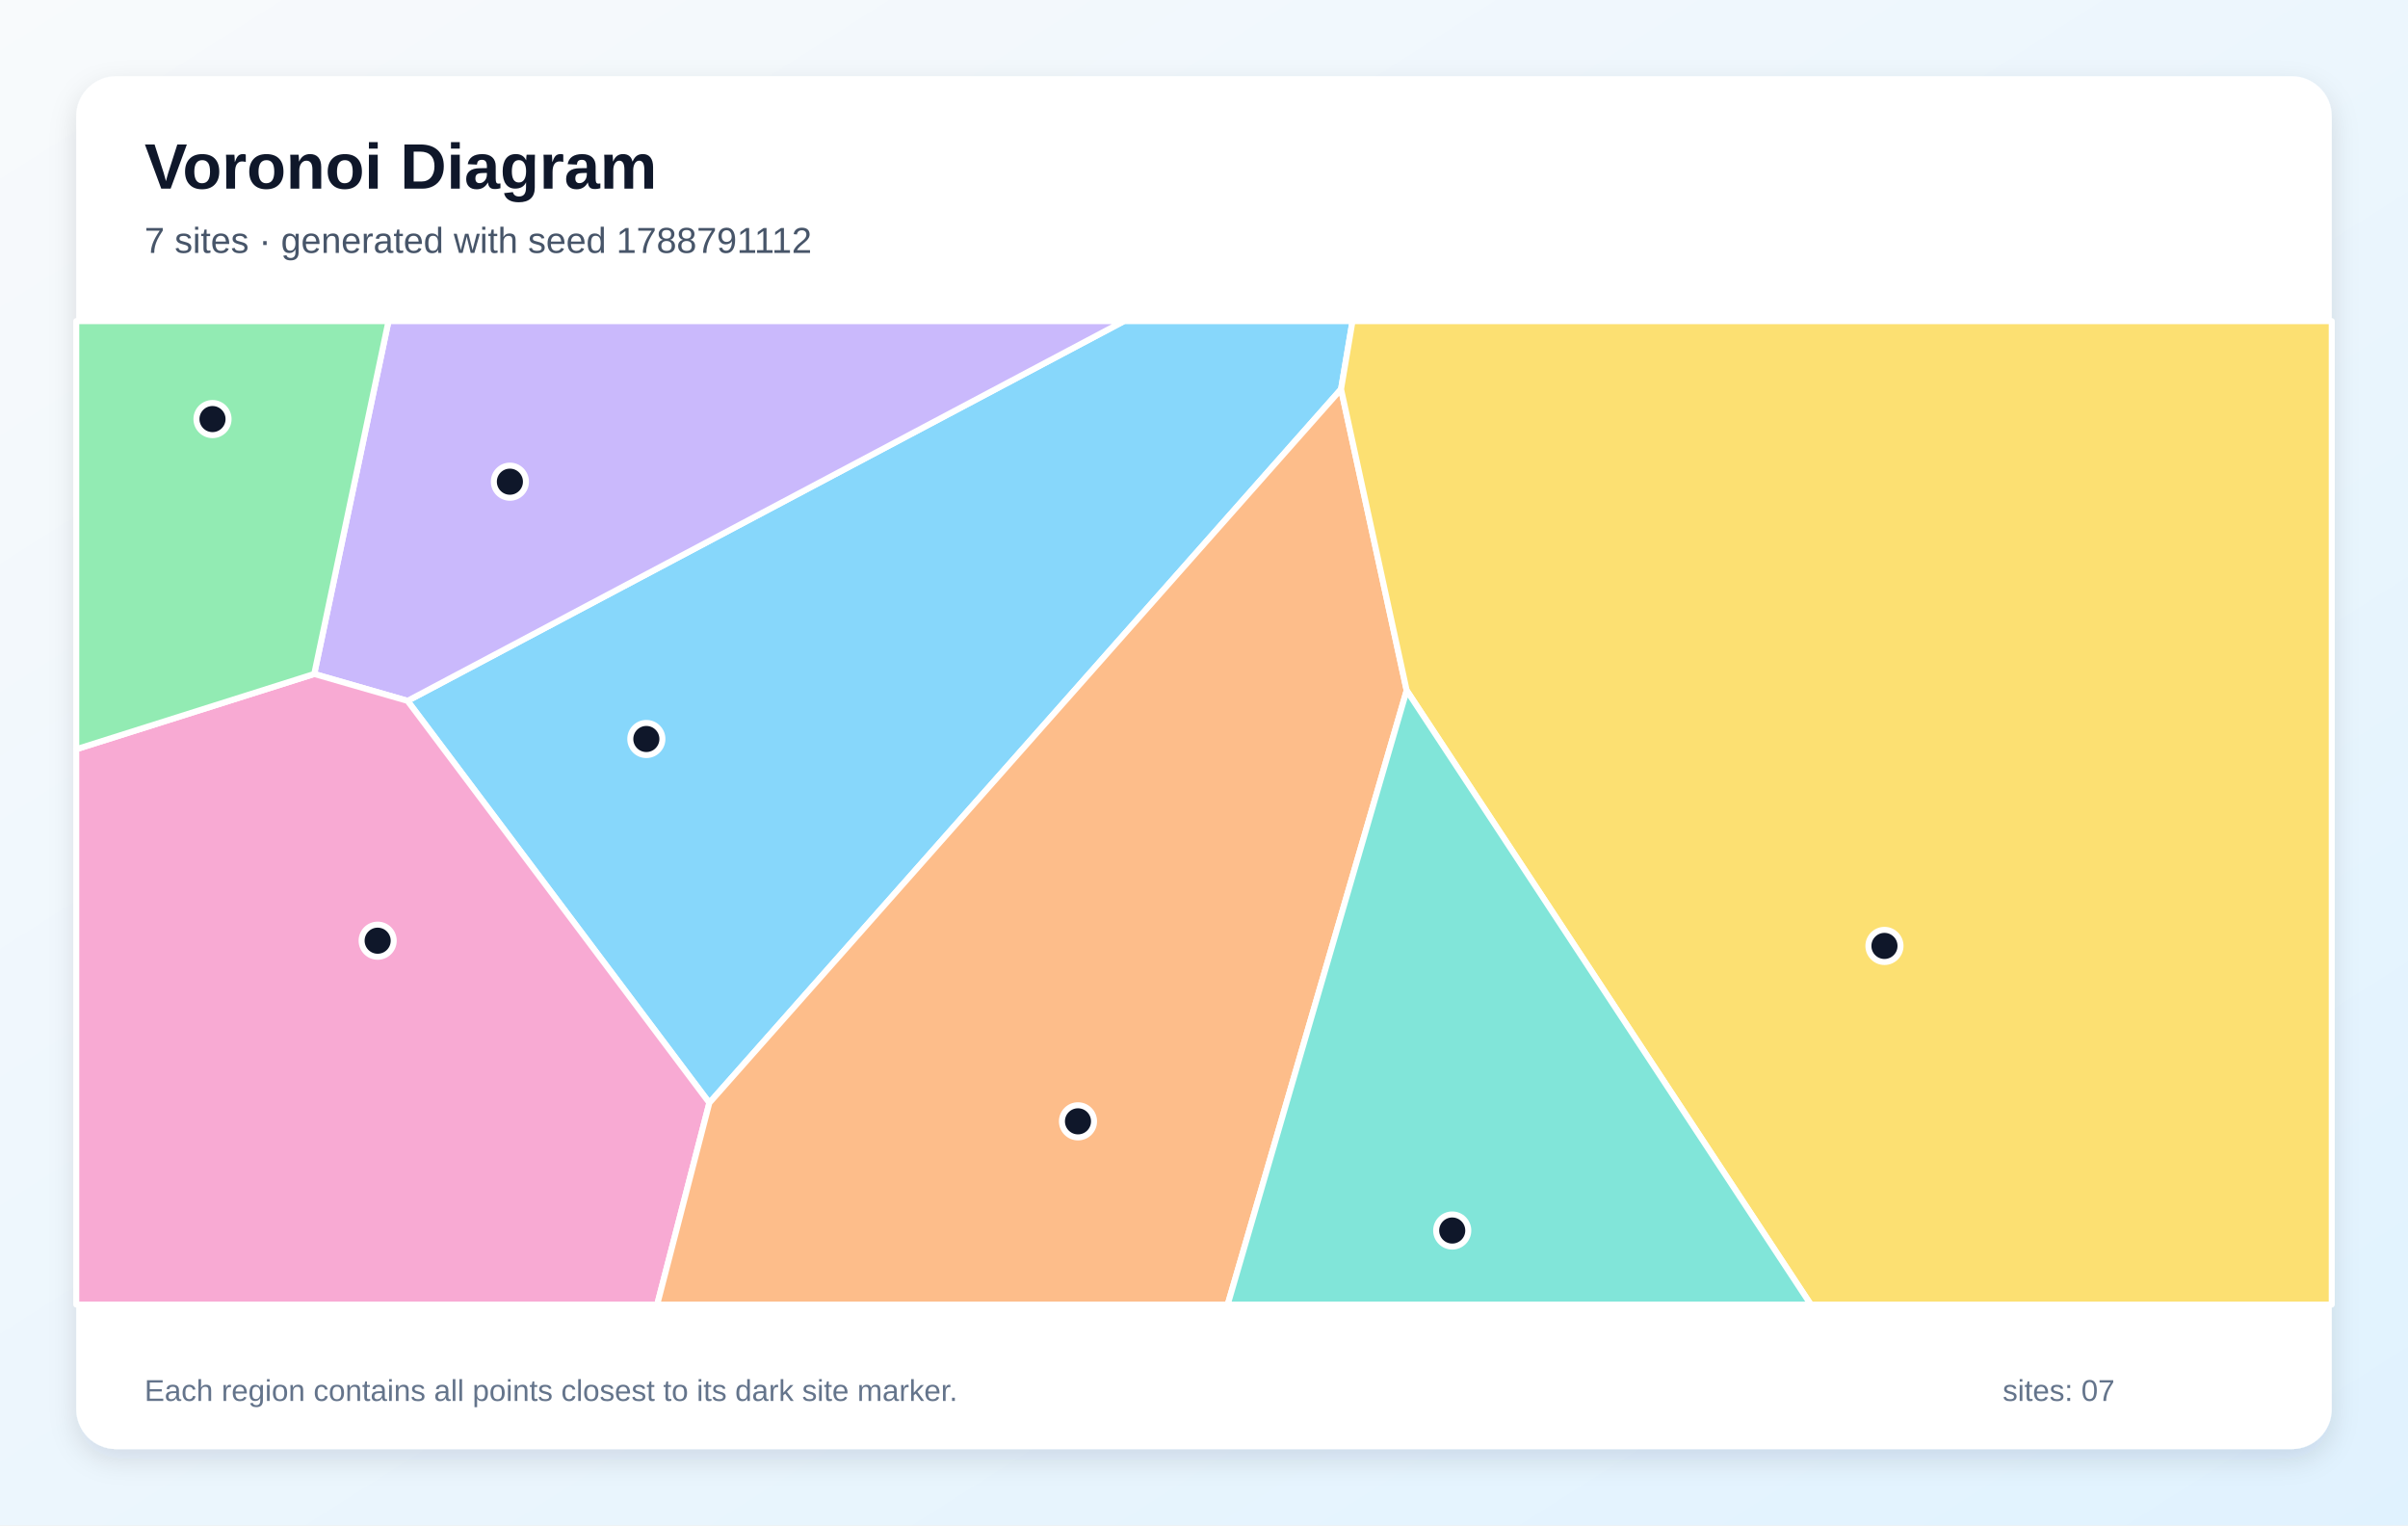
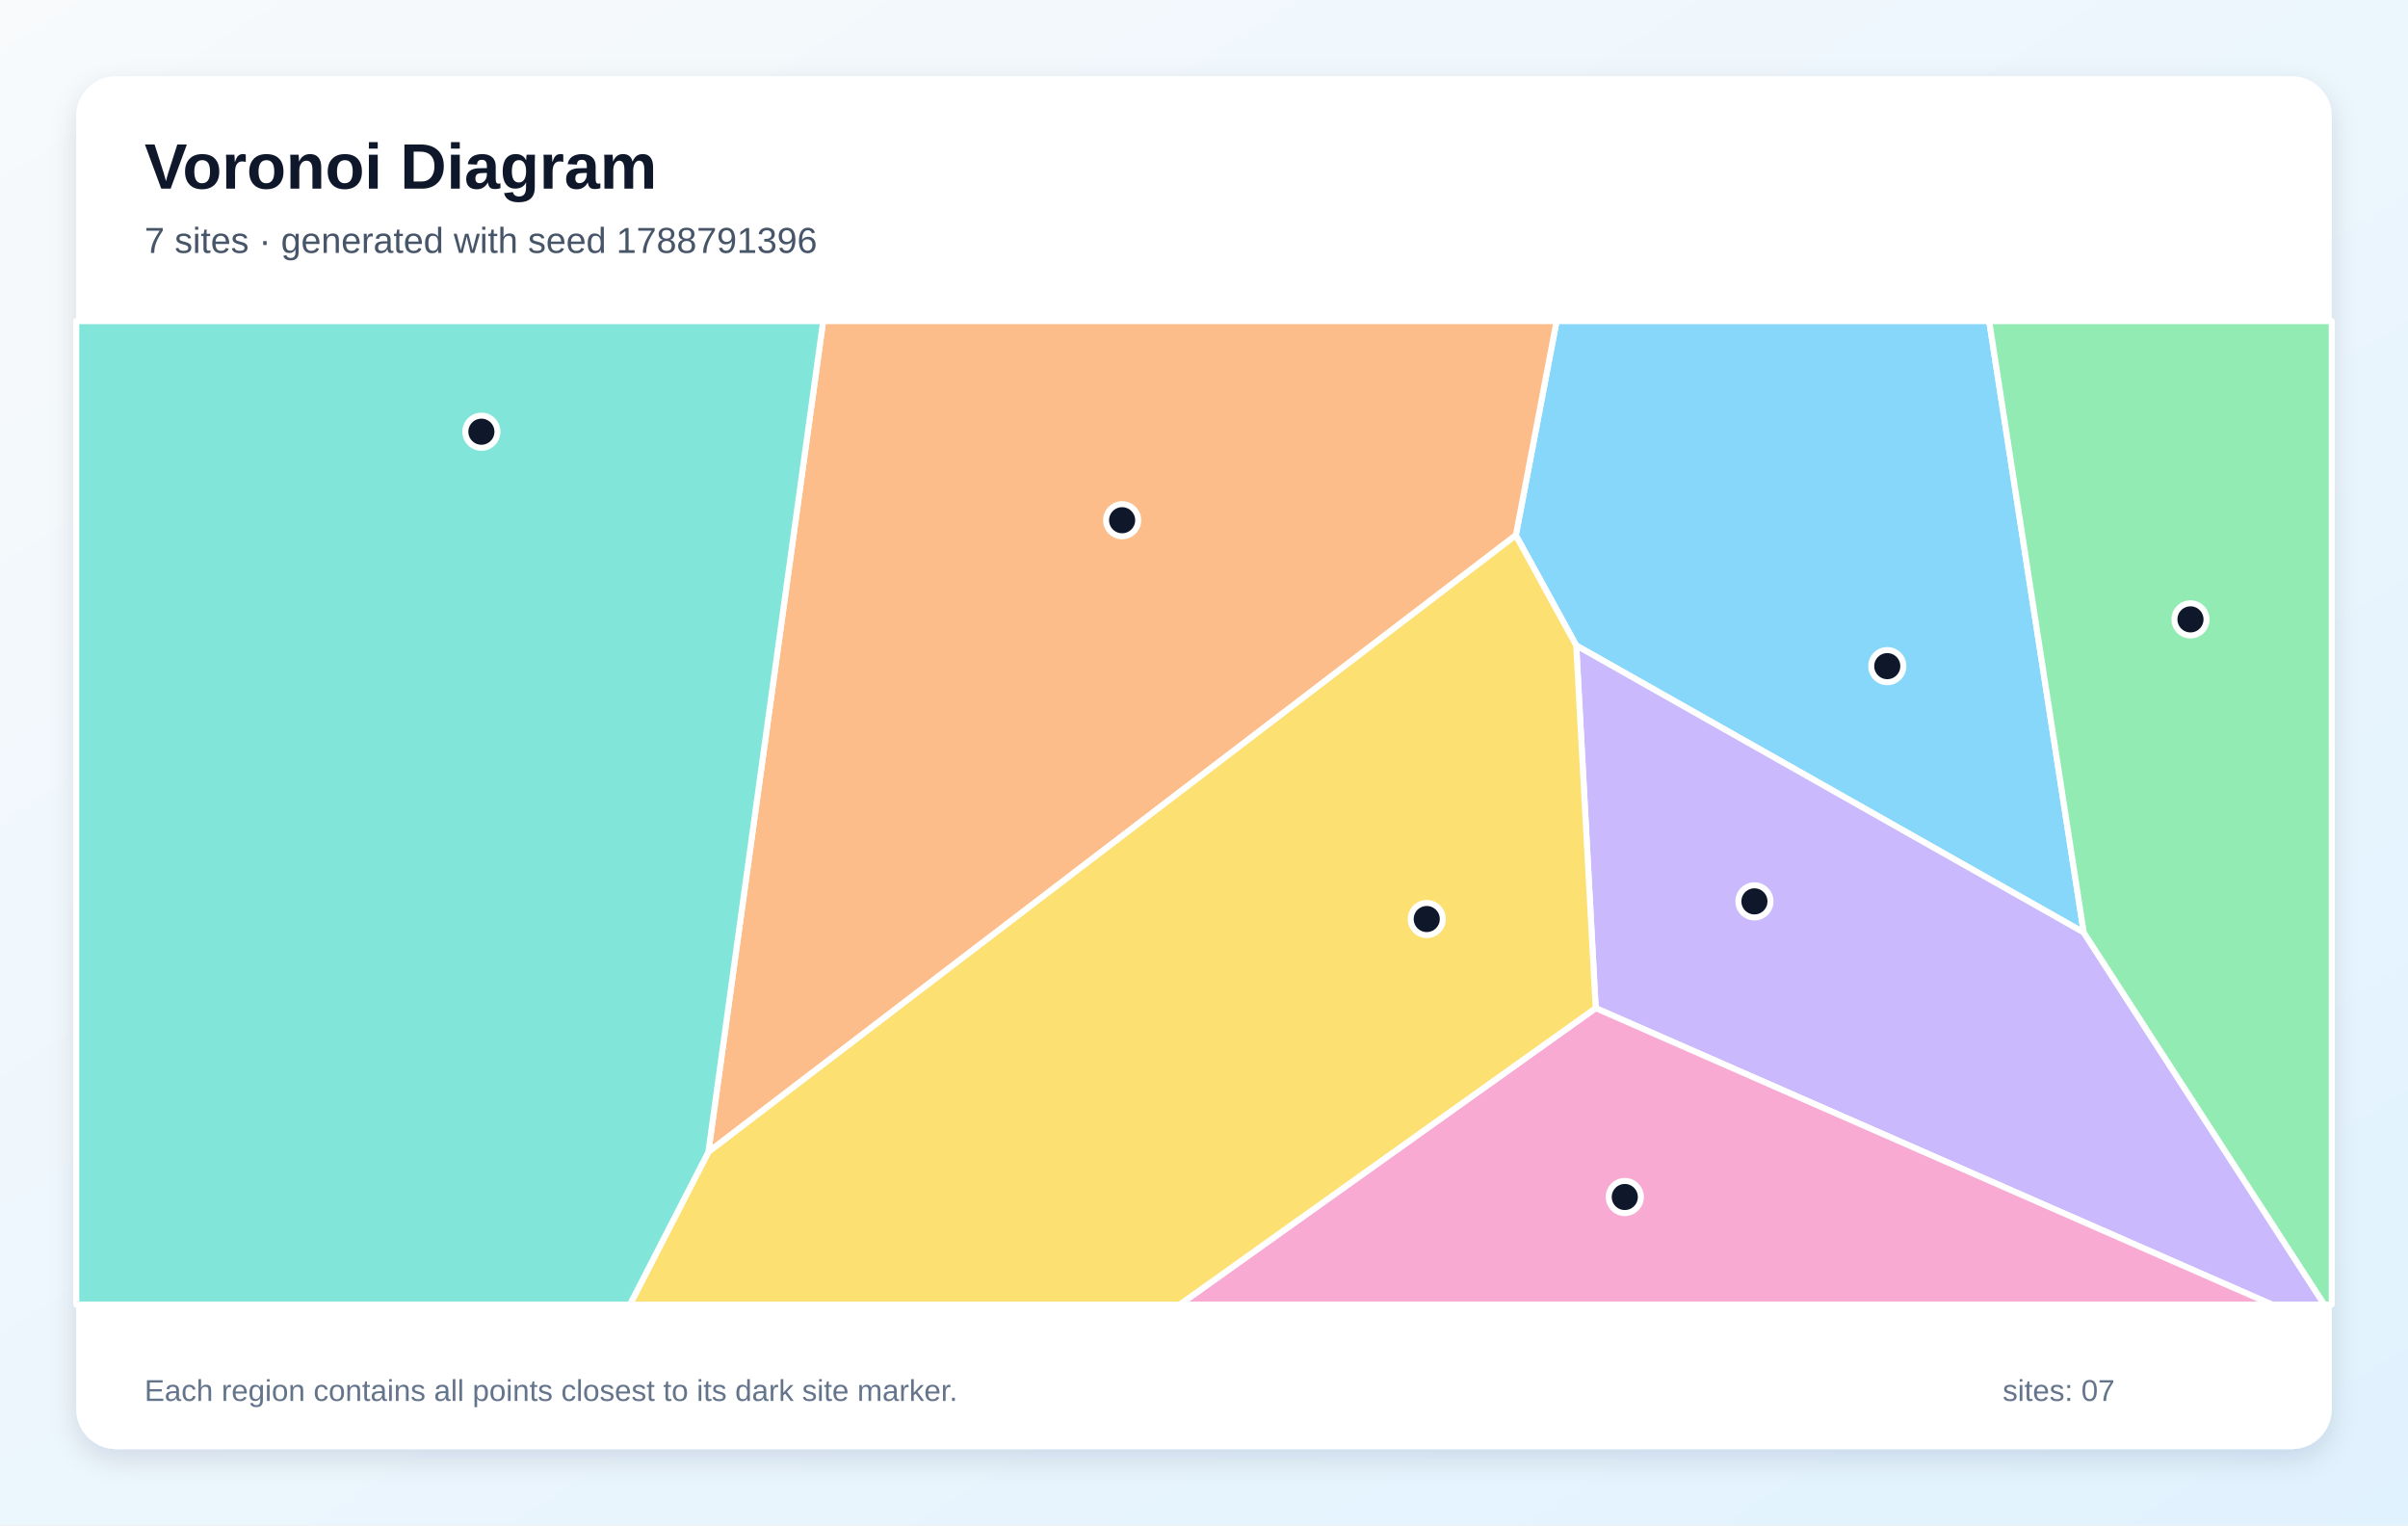
<svg xmlns="http://www.w3.org/2000/svg" width="1200" height="760" viewBox="0 0 1200 760" role="img" aria-labelledby="title description">
  <defs>
    <linearGradient id="background" x1="0" y1="0" x2="1" y2="1">
      <stop stop-color="#F8FAFC" />
      <stop offset="1" stop-color="#E0F2FE" />
    </linearGradient>
    <filter id="shadow" x="-10%" y="-10%" width="120%" height="120%">
      <feDropShadow dx="0" dy="5" stdDeviation="7" flood-color="#0F172A" flood-opacity=".12" />
    </filter>
  </defs>
  <rect width="1200" height="760" fill="url(#background)" />
  <rect x="38" y="38" width="1124" height="684" rx="20" fill="#FFFFFF" filter="url(#shadow)" />
  <g font-family="Arial, sans-serif">
    <text x="72" y="94" font-size="32" font-weight="700" fill="#0F172A">Voronoi Diagram</text>
-     <text x="72" y="126" font-size="18" fill="#475569">7 sites · generated with seed 1788791112</text>
+     <text x="72" y="126" font-size="18" fill="#475569">7 sites · generated with seed 1788791396</text>
  </g>
  <g stroke="#FFFFFF" stroke-width="3" stroke-linejoin="round">
-     <polygon points="668.3,193.9 353.5,549.5 203.1,349.2 560.1,160.0 674.0,160.0" fill="#38BDF8" fill-opacity="0.60" />
-     <polygon points="203.1,349.2 156.6,335.8 193.6,160.0 560.1,160.0" fill="#A78BFA" fill-opacity="0.60" />
-     <polygon points="38.0,373.3 156.6,335.8 203.1,349.2 353.5,549.5 327.5,650.0 38.0,650.0" fill="#F472B6" fill-opacity="0.60" />
-     <polygon points="353.5,549.5 668.3,193.9 701.0,344.0 611.8,650.0 327.5,650.0" fill="#FB923C" fill-opacity="0.60" />
-     <polygon points="701.0,344.0 668.3,193.9 674.0,160.0 1162.0,160.0 1162.0,650.0 902.4,650.0" fill="#FACC15" fill-opacity="0.60" />
-     <polygon points="156.6,335.8 38.0,373.3 38.0,160.0 193.6,160.0" fill="#4ADE80" fill-opacity="0.60" />
-     <polygon points="701.0,344.0 902.4,650.0 611.8,650.0" fill="#2DD4BF" fill-opacity="0.60" />
+     <polygon points="1038.4,464.6 785.5,321.6 755.4,266.7 775.7,160.0 991.3,160.0" fill="#38BDF8" fill-opacity="0.60" />
+     <polygon points="795.2,502.3 785.5,321.6 1038.4,464.6 1158.3,650.0 1132.2,650.0" fill="#A78BFA" fill-opacity="0.60" />
+     <polygon points="795.2,502.3 1132.2,650.0 587.9,650.0" fill="#F472B6" fill-opacity="0.60" />
+     <polygon points="410.2,160.0 775.7,160.0 755.4,266.7 353.0,574.0" fill="#FB923C" fill-opacity="0.60" />
+     <polygon points="353.0,574.0 755.4,266.7 785.5,321.6 795.2,502.3 587.9,650.0 313.9,650.0" fill="#FACC15" fill-opacity="0.60" />
+     <polygon points="1038.4,464.6 991.3,160.0 1162.0,160.0 1162.0,650.0 1158.3,650.0" fill="#4ADE80" fill-opacity="0.60" />
+     <polygon points="38.0,160.0 410.2,160.0 353.0,574.0 313.9,650.0 38.0,650.0" fill="#2DD4BF" fill-opacity="0.60" />
  </g>
  <g>
-     <circle cx="322.1" cy="368.2" r="8" fill="#0F172A" stroke="#FFFFFF" stroke-width="3" />
-     <circle cx="254.1" cy="240.0" r="8" fill="#0F172A" stroke="#FFFFFF" stroke-width="3" />
-     <circle cx="188.2" cy="468.7" r="8" fill="#0F172A" stroke="#FFFFFF" stroke-width="3" />
-     <circle cx="537.2" cy="558.7" r="8" fill="#0F172A" stroke="#FFFFFF" stroke-width="3" />
-     <circle cx="939.1" cy="471.3" r="8" fill="#0F172A" stroke="#FFFFFF" stroke-width="3" />
-     <circle cx="105.9" cy="208.8" r="8" fill="#0F172A" stroke="#FFFFFF" stroke-width="3" />
-     <circle cx="723.7" cy="613.1" r="8" fill="#0F172A" stroke="#FFFFFF" stroke-width="3" />
+     <circle cx="940.5" cy="331.9" r="8" fill="#0F172A" stroke="#FFFFFF" stroke-width="3" />
+     <circle cx="874.3" cy="449.1" r="8" fill="#0F172A" stroke="#FFFFFF" stroke-width="3" />
+     <circle cx="809.7" cy="596.4" r="8" fill="#0F172A" stroke="#FFFFFF" stroke-width="3" />
+     <circle cx="559.2" cy="259.2" r="8" fill="#0F172A" stroke="#FFFFFF" stroke-width="3" />
+     <circle cx="711.0" cy="457.9" r="8" fill="#0F172A" stroke="#FFFFFF" stroke-width="3" />
+     <circle cx="1091.6" cy="308.6" r="8" fill="#0F172A" stroke="#FFFFFF" stroke-width="3" />
+     <circle cx="239.9" cy="215.1" r="8" fill="#0F172A" stroke="#FFFFFF" stroke-width="3" />
  </g>
  <g font-family="Arial, sans-serif" font-size="15" fill="#64748B">
    <text x="72" y="698">Each region contains all points closest to its dark site marker.</text>
    <text x="998" y="698">sites: 07</text>
  </g>
</svg>
